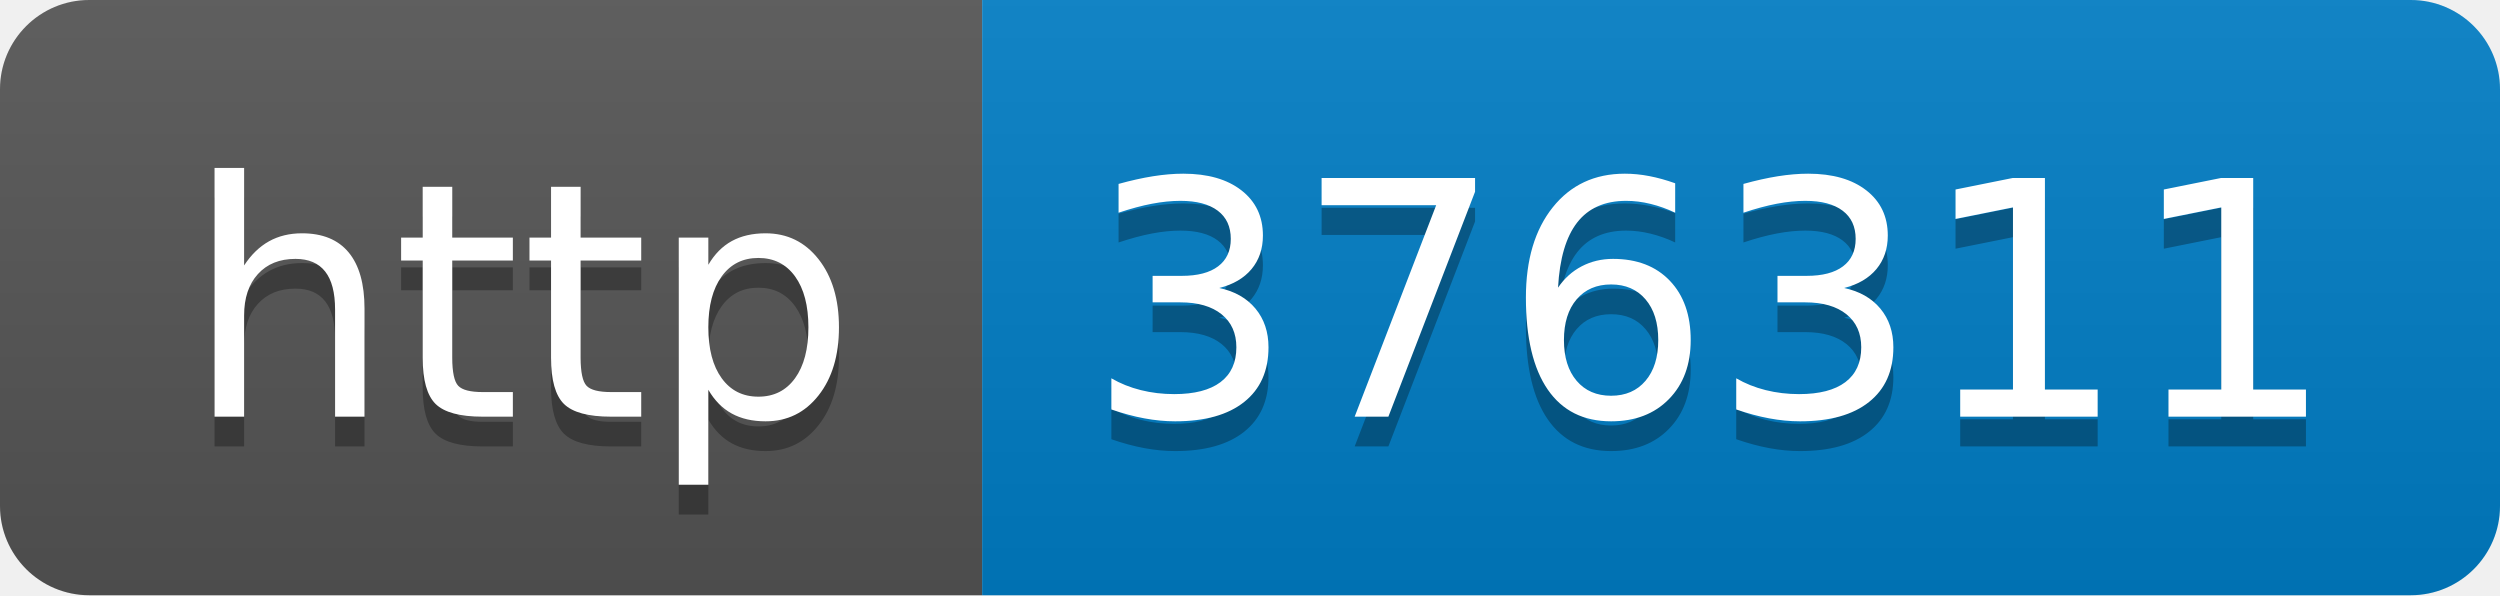
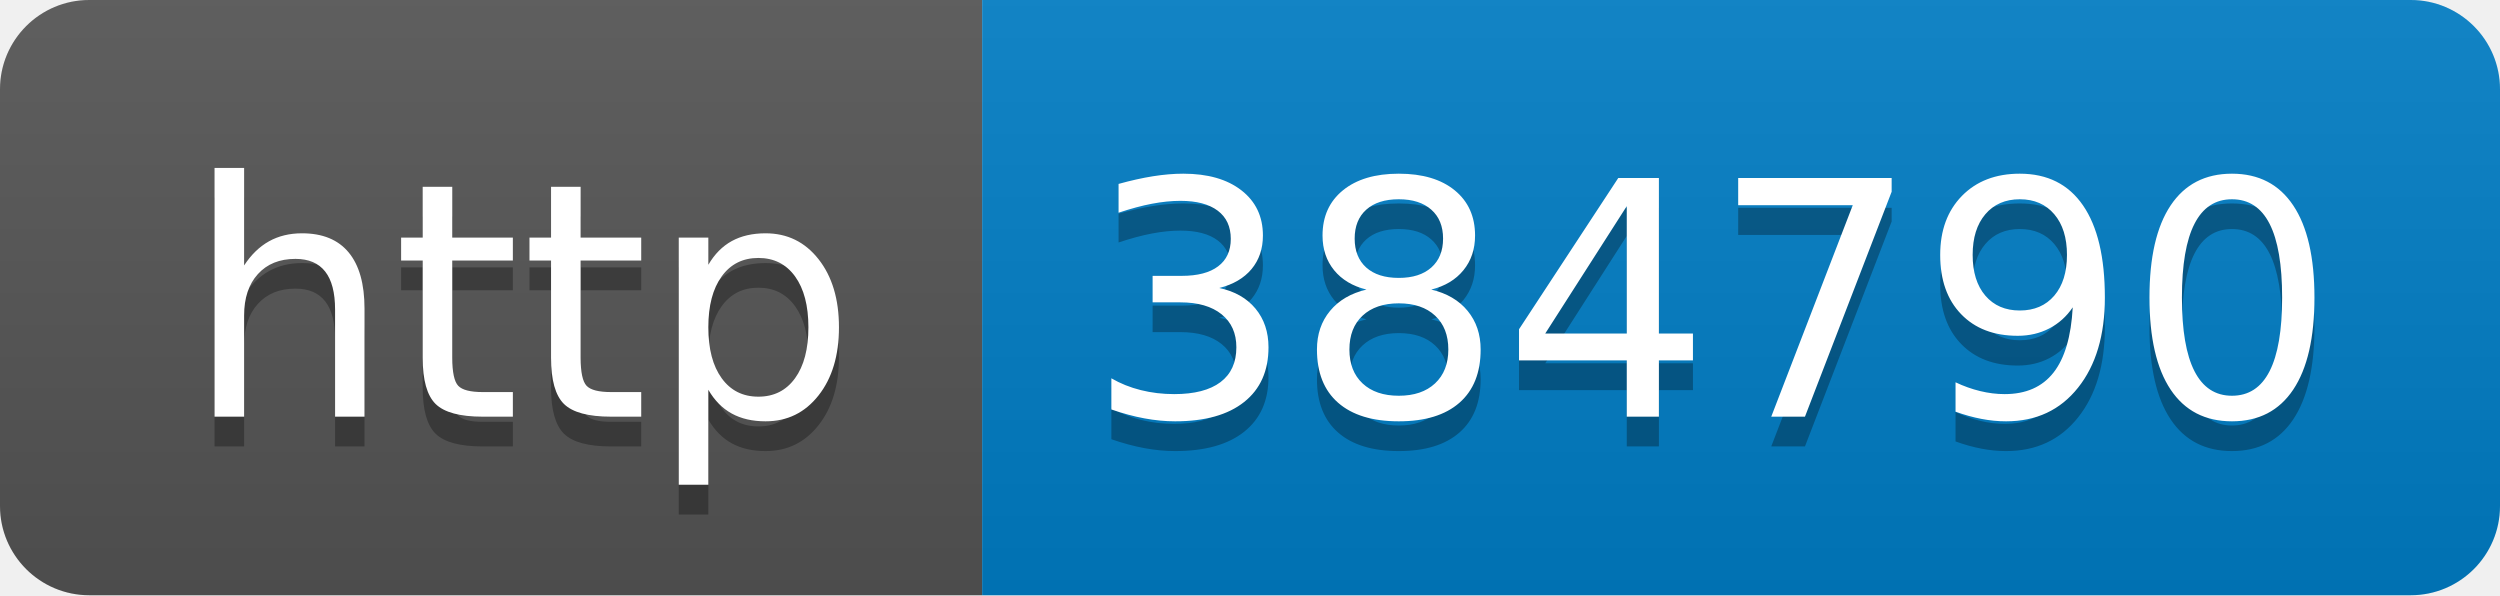
- <svg xmlns="http://www.w3.org/2000/svg" width="84" height="20" role="img" aria-label="http: 376311">
+ <svg xmlns="http://www.w3.org/2000/svg" width="84" height="20" role="img" aria-label="http: 384790">
  <linearGradient id="s" x2="0" y2="100%">
    <stop offset="0" stop-color="#bbb" stop-opacity=".1" />
    <stop offset="1" stop-opacity=".1" />
  </linearGradient>
  <clipPath id="r">
    <rect width="84" height="20" rx="3" fill="#fff" />
  </clipPath>
  <g clip-path="url(#r)">
    <rect width="33" height="20" fill="#555" />
    <rect x="33" width="51" height="20" fill="#007ec6" />
    <rect width="84" height="20" fill="url(#s)" />
  </g>
  <g fill="#fff" text-anchor="middle" font-family="Verdana,Geneva,DejaVu Sans,sans-serif" text-rendering="geometricPrecision" font-size="110">
    <text aria-hidden="true" x="175" y="150" fill="#010101" fill-opacity=".3" transform="scale(.1)" textLength="230">http</text>
    <text x="175" y="140" transform="scale(.1)" fill="#fff" textLength="230">http</text>
-     <text aria-hidden="true" x="575" y="150" fill="#010101" fill-opacity=".3" transform="scale(.1)" textLength="410">376311</text>
-     <text x="575" y="140" transform="scale(.1)" fill="#fff" textLength="410">376311</text>
+     <text aria-hidden="true" x="575" y="150" fill="#010101" fill-opacity=".3" transform="scale(.1)" textLength="410">384790</text>
+     <text x="575" y="140" transform="scale(.1)" fill="#fff" textLength="410">384790</text>
  </g>
</svg>
